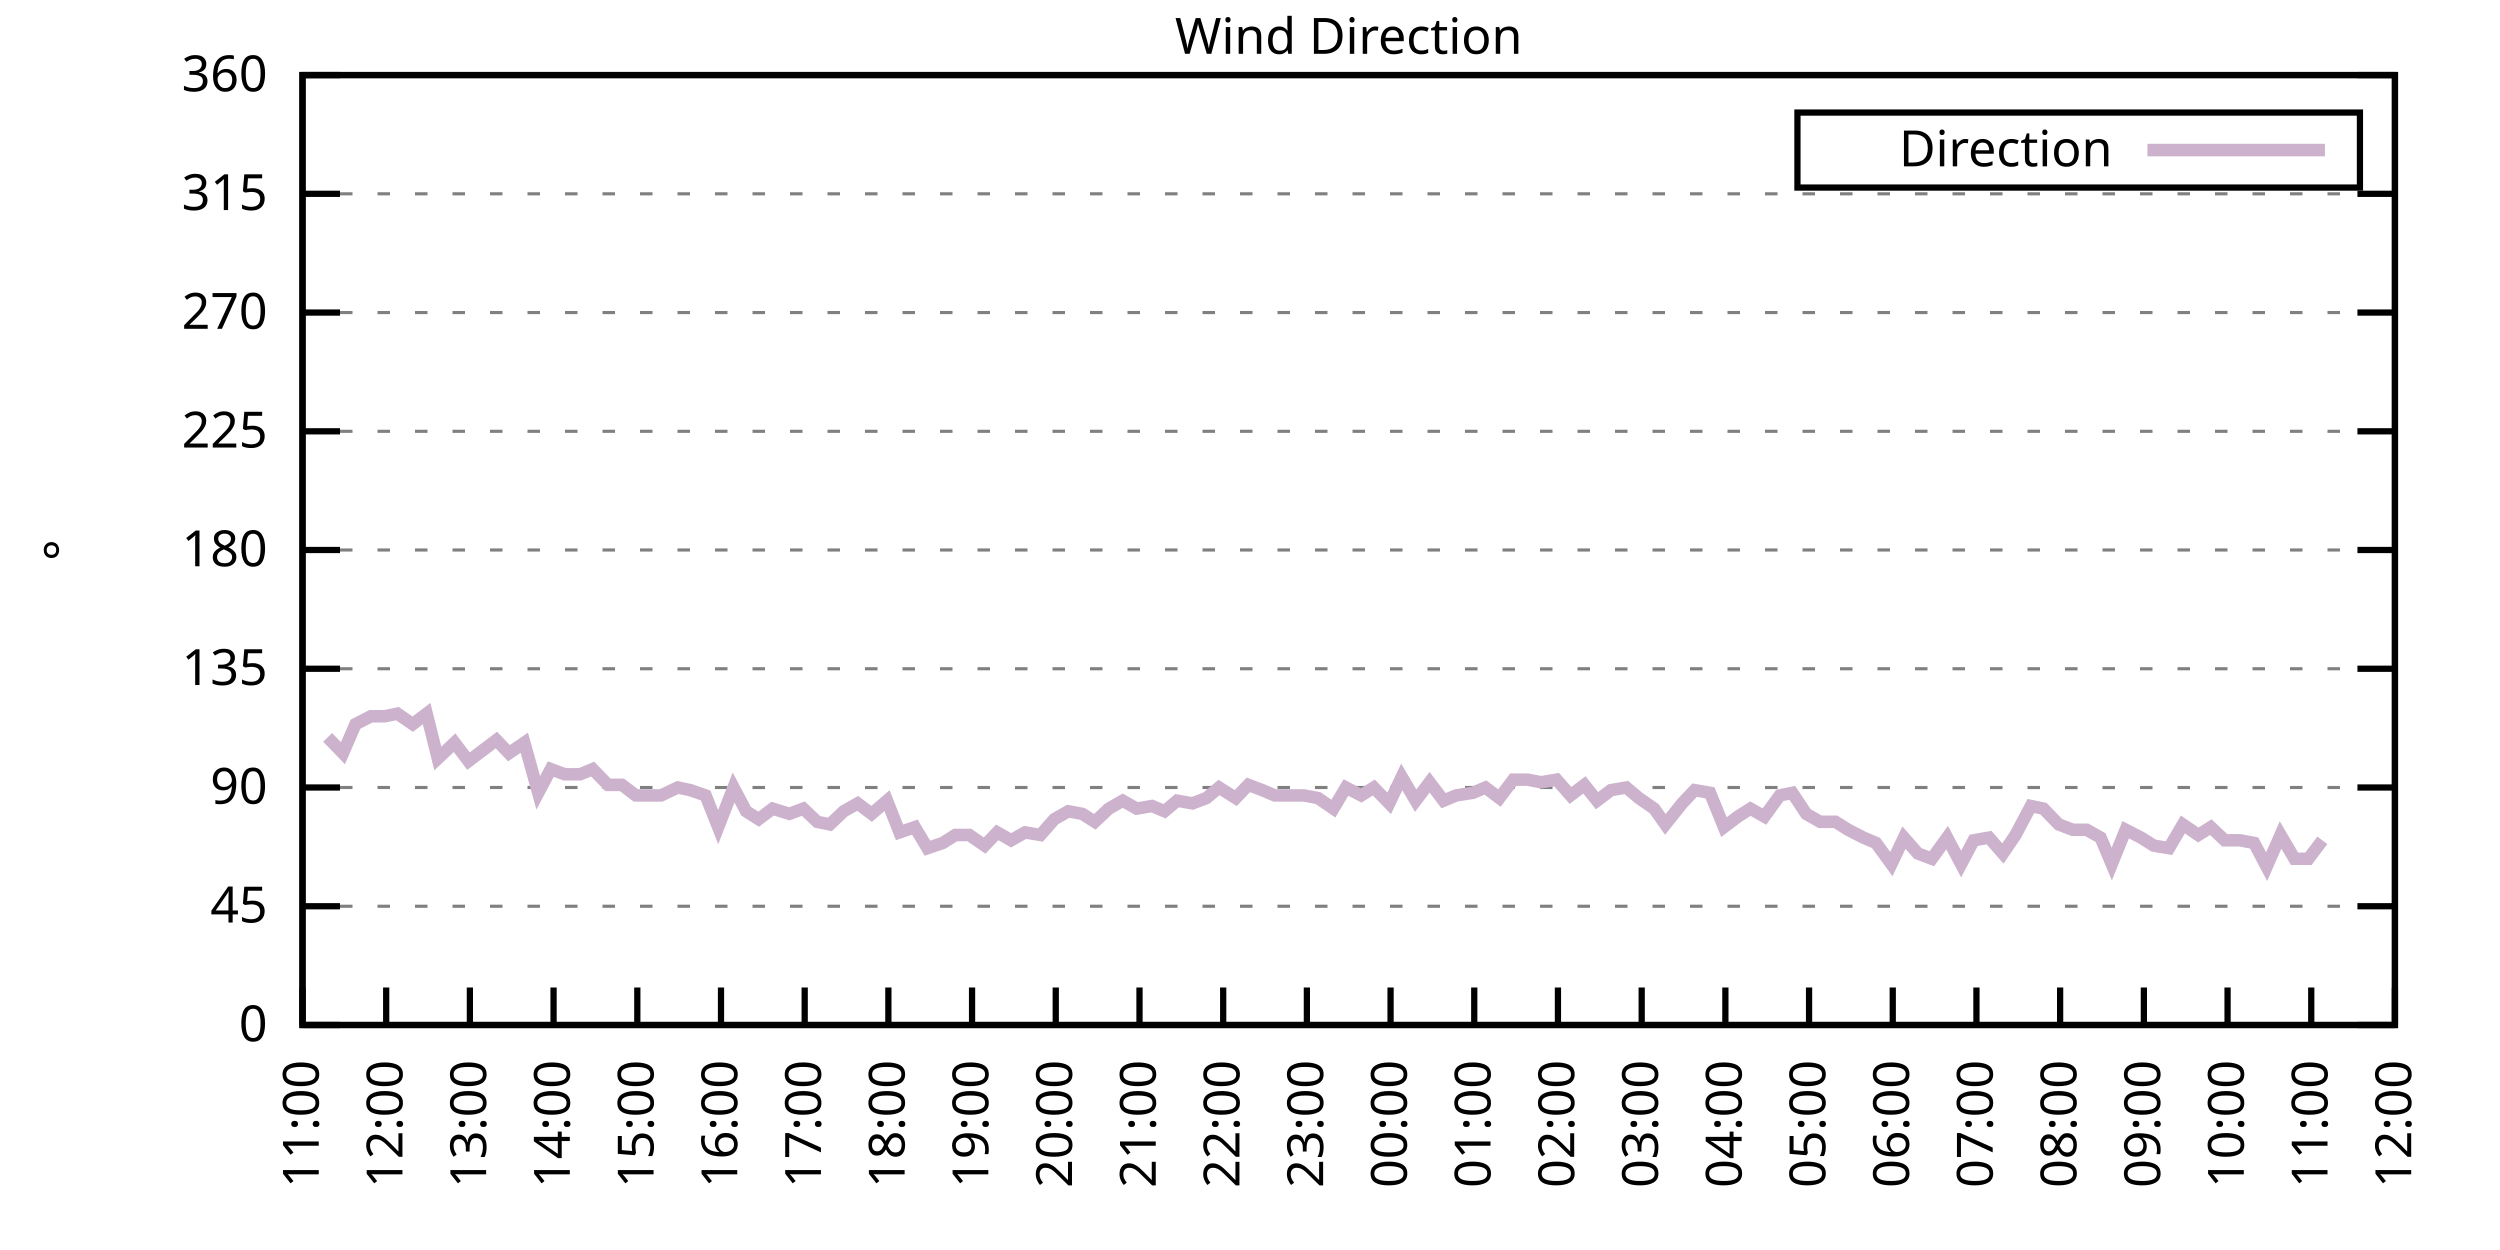
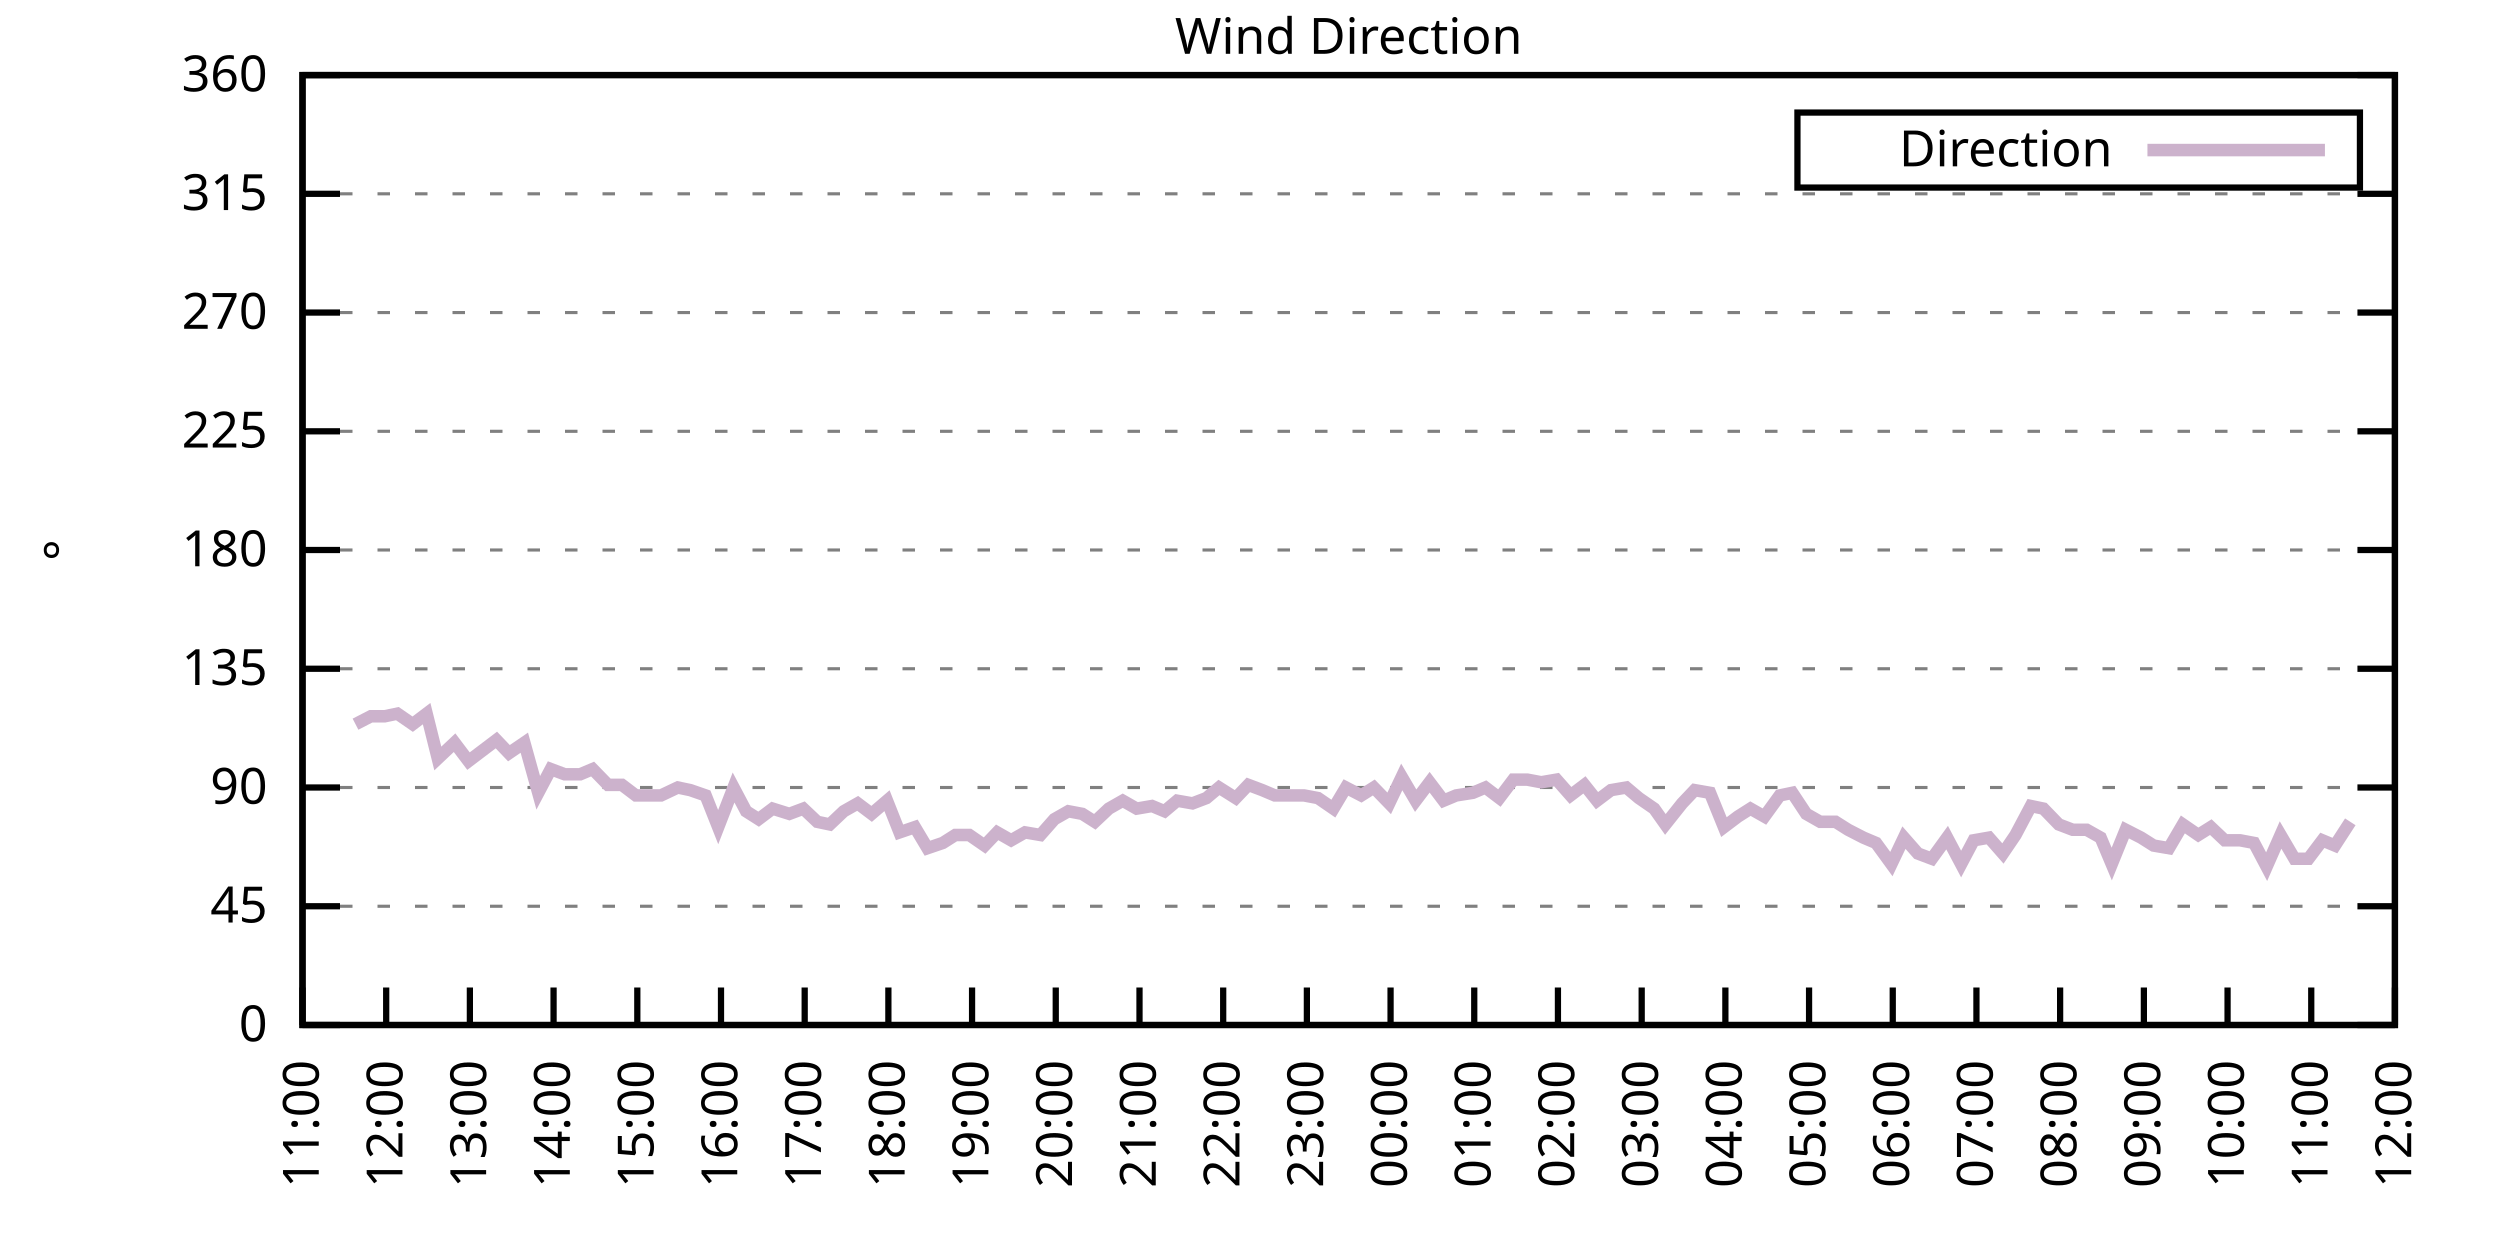
<svg xmlns="http://www.w3.org/2000/svg" xmlns:xlink="http://www.w3.org/1999/xlink" width="400" height="200" viewBox="0 0 400 200">
  <g id="gnuplot_canvas">
    <rect x="0" y="0" width="400" height="200" fill="none" />
    <defs>
      <circle id="gpDot" r="0.5" stroke-width="0.5" stroke="currentColor" />
      <path id="gpPt0" stroke-width="0.333" stroke="currentColor" d="M-1,0 h2 M0,-1 v2" />
      <path id="gpPt1" stroke-width="0.333" stroke="currentColor" d="M-1,-1 L1,1 M1,-1 L-1,1" />
      <path id="gpPt2" stroke-width="0.333" stroke="currentColor" d="M-1,0 L1,0 M0,-1 L0,1 M-1,-1 L1,1 M-1,1 L1,-1" />
      <rect id="gpPt3" stroke-width="0.333" stroke="currentColor" x="-1" y="-1" width="2" height="2" />
      <rect id="gpPt4" stroke-width="0.333" stroke="currentColor" fill="currentColor" x="-1" y="-1" width="2" height="2" />
      <circle id="gpPt5" stroke-width="0.333" stroke="currentColor" cx="0" cy="0" r="1" />
      <use xlink:href="#gpPt5" id="gpPt6" fill="currentColor" stroke="none" />
      <path id="gpPt7" stroke-width="0.333" stroke="currentColor" d="M0,-1.33 L-1.33,0.67 L1.33,0.67 z" />
      <use xlink:href="#gpPt7" id="gpPt8" fill="currentColor" stroke="none" />
      <use xlink:href="#gpPt7" id="gpPt9" stroke="currentColor" transform="rotate(180)" />
      <use xlink:href="#gpPt9" id="gpPt10" fill="currentColor" stroke="none" />
      <use xlink:href="#gpPt3" id="gpPt11" stroke="currentColor" transform="rotate(45)" />
      <use xlink:href="#gpPt11" id="gpPt12" fill="currentColor" stroke="none" />
      <path id="gpPt13" stroke-width="0.333" stroke="currentColor" d="M0,1.330 L1.265,0.411 L0.782,-1.067 L-0.782,-1.076 L-1.265,0.411 z" />
      <use xlink:href="#gpPt13" id="gpPt14" fill="currentColor" stroke="none" />
      <filter id="textbox" filterUnits="objectBoundingBox" x="0" y="0" height="1" width="1">
        <feFlood flood-color="white" flood-opacity="1" result="bgnd" />
        <feComposite in="SourceGraphic" in2="bgnd" operator="atop" />
      </filter>
      <filter id="greybox" filterUnits="objectBoundingBox" x="0" y="0" height="1" width="1">
        <feFlood flood-color="lightgrey" flood-opacity="1" result="grey" />
        <feComposite in="SourceGraphic" in2="grey" operator="atop" />
      </filter>
    </defs>
    <g fill="none" color="white" stroke="currentColor" stroke-width="1.00" stroke-linecap="butt" stroke-linejoin="miter">
</g>
    <g fill="none" color="black" stroke="currentColor" stroke-width="1.00" stroke-linecap="butt" stroke-linejoin="miter">
      <g stroke="none" shape-rendering="crispEdges">
        <polygon fill="rgb(255, 255, 255)" points="48.40,164.00 383.18,164.00 383.18,12.02 48.40,12.02 " />
      </g>
    </g>
    <g fill="none" color="black" stroke="currentColor" stroke-width="1.00" stroke-linecap="butt" stroke-linejoin="miter">
</g>
    <g fill="none" color="black" stroke="black" stroke-width="0.50" stroke-linecap="butt" stroke-linejoin="miter">
</g>
    <g fill="none" color="gray" stroke="currentColor" stroke-width="0.50" stroke-linecap="butt" stroke-linejoin="miter">
      <path stroke="gray" stroke-dasharray="2,4" class="gridline" d="M48.40,164.00 L383.19,164.00  " />
    </g>
    <g fill="none" color="gray" stroke="gray" stroke-width="1.00" stroke-linecap="butt" stroke-linejoin="miter">
</g>
    <g fill="none" color="black" stroke="currentColor" stroke-width="1.00" stroke-linecap="butt" stroke-linejoin="miter">
      <path stroke="black" d="M48.40,164.00 L54.40,164.00 M383.19,164.00 L377.19,164.00  " />
      <g transform="translate(42.80,166.60)" stroke="none" fill="black" font-family="Sans" font-size="8.00" text-anchor="end">
        <text>
          <tspan font-family="Sans"> 0</tspan>
        </text>
      </g>
    </g>
    <g fill="none" color="black" stroke="currentColor" stroke-width="1.00" stroke-linecap="butt" stroke-linejoin="miter">
</g>
    <g fill="none" color="black" stroke="black" stroke-width="0.50" stroke-linecap="butt" stroke-linejoin="miter">
</g>
    <g fill="none" color="gray" stroke="currentColor" stroke-width="0.50" stroke-linecap="butt" stroke-linejoin="miter">
      <path stroke="gray" stroke-dasharray="2,4" class="gridline" d="M48.40,145.00 L383.19,145.00  " />
    </g>
    <g fill="none" color="gray" stroke="gray" stroke-width="1.00" stroke-linecap="butt" stroke-linejoin="miter">
</g>
    <g fill="none" color="black" stroke="currentColor" stroke-width="1.00" stroke-linecap="butt" stroke-linejoin="miter">
      <path stroke="black" d="M48.40,145.00 L54.40,145.00 M383.19,145.00 L377.19,145.00  " />
      <g transform="translate(42.80,147.60)" stroke="none" fill="black" font-family="Sans" font-size="8.00" text-anchor="end">
        <text>
          <tspan font-family="Sans"> 45</tspan>
        </text>
      </g>
    </g>
    <g fill="none" color="black" stroke="currentColor" stroke-width="1.00" stroke-linecap="butt" stroke-linejoin="miter">
</g>
    <g fill="none" color="black" stroke="black" stroke-width="0.50" stroke-linecap="butt" stroke-linejoin="miter">
</g>
    <g fill="none" color="gray" stroke="currentColor" stroke-width="0.50" stroke-linecap="butt" stroke-linejoin="miter">
      <path stroke="gray" stroke-dasharray="2,4" class="gridline" d="M48.40,126.00 L383.19,126.00  " />
    </g>
    <g fill="none" color="gray" stroke="gray" stroke-width="1.00" stroke-linecap="butt" stroke-linejoin="miter">
</g>
    <g fill="none" color="black" stroke="currentColor" stroke-width="1.00" stroke-linecap="butt" stroke-linejoin="miter">
      <path stroke="black" d="M48.40,126.00 L54.40,126.00 M383.19,126.00 L377.19,126.00  " />
      <g transform="translate(42.80,128.60)" stroke="none" fill="black" font-family="Sans" font-size="8.00" text-anchor="end">
        <text>
          <tspan font-family="Sans"> 90</tspan>
        </text>
      </g>
    </g>
    <g fill="none" color="black" stroke="currentColor" stroke-width="1.00" stroke-linecap="butt" stroke-linejoin="miter">
</g>
    <g fill="none" color="black" stroke="black" stroke-width="0.50" stroke-linecap="butt" stroke-linejoin="miter">
</g>
    <g fill="none" color="gray" stroke="currentColor" stroke-width="0.50" stroke-linecap="butt" stroke-linejoin="miter">
      <path stroke="gray" stroke-dasharray="2,4" class="gridline" d="M48.40,107.00 L383.19,107.00  " />
    </g>
    <g fill="none" color="gray" stroke="gray" stroke-width="1.00" stroke-linecap="butt" stroke-linejoin="miter">
</g>
    <g fill="none" color="black" stroke="currentColor" stroke-width="1.00" stroke-linecap="butt" stroke-linejoin="miter">
      <path stroke="black" d="M48.40,107.00 L54.40,107.00 M383.19,107.00 L377.19,107.00  " />
      <g transform="translate(42.80,109.60)" stroke="none" fill="black" font-family="Sans" font-size="8.00" text-anchor="end">
        <text>
          <tspan font-family="Sans"> 135</tspan>
        </text>
      </g>
    </g>
    <g fill="none" color="black" stroke="currentColor" stroke-width="1.00" stroke-linecap="butt" stroke-linejoin="miter">
</g>
    <g fill="none" color="black" stroke="black" stroke-width="0.50" stroke-linecap="butt" stroke-linejoin="miter">
</g>
    <g fill="none" color="gray" stroke="currentColor" stroke-width="0.50" stroke-linecap="butt" stroke-linejoin="miter">
      <path stroke="gray" stroke-dasharray="2,4" class="gridline" d="M48.40,88.00 L383.19,88.00  " />
    </g>
    <g fill="none" color="gray" stroke="gray" stroke-width="1.00" stroke-linecap="butt" stroke-linejoin="miter">
</g>
    <g fill="none" color="black" stroke="currentColor" stroke-width="1.00" stroke-linecap="butt" stroke-linejoin="miter">
      <path stroke="black" d="M48.40,88.00 L54.40,88.00 M383.19,88.00 L377.19,88.00  " />
      <g transform="translate(42.80,90.60)" stroke="none" fill="black" font-family="Sans" font-size="8.00" text-anchor="end">
        <text>
          <tspan font-family="Sans"> 180</tspan>
        </text>
      </g>
    </g>
    <g fill="none" color="black" stroke="currentColor" stroke-width="1.00" stroke-linecap="butt" stroke-linejoin="miter">
</g>
    <g fill="none" color="black" stroke="black" stroke-width="0.50" stroke-linecap="butt" stroke-linejoin="miter">
</g>
    <g fill="none" color="gray" stroke="currentColor" stroke-width="0.50" stroke-linecap="butt" stroke-linejoin="miter">
      <path stroke="gray" stroke-dasharray="2,4" class="gridline" d="M48.40,69.01 L383.19,69.01  " />
    </g>
    <g fill="none" color="gray" stroke="gray" stroke-width="1.00" stroke-linecap="butt" stroke-linejoin="miter">
</g>
    <g fill="none" color="black" stroke="currentColor" stroke-width="1.00" stroke-linecap="butt" stroke-linejoin="miter">
      <path stroke="black" d="M48.40,69.01 L54.40,69.01 M383.19,69.01 L377.19,69.01  " />
      <g transform="translate(42.80,71.61)" stroke="none" fill="black" font-family="Sans" font-size="8.00" text-anchor="end">
        <text>
          <tspan font-family="Sans"> 225</tspan>
        </text>
      </g>
    </g>
    <g fill="none" color="black" stroke="currentColor" stroke-width="1.00" stroke-linecap="butt" stroke-linejoin="miter">
</g>
    <g fill="none" color="black" stroke="black" stroke-width="0.50" stroke-linecap="butt" stroke-linejoin="miter">
</g>
    <g fill="none" color="gray" stroke="currentColor" stroke-width="0.50" stroke-linecap="butt" stroke-linejoin="miter">
      <path stroke="gray" stroke-dasharray="2,4" class="gridline" d="M48.40,50.01 L383.19,50.01  " />
    </g>
    <g fill="none" color="gray" stroke="gray" stroke-width="1.00" stroke-linecap="butt" stroke-linejoin="miter">
</g>
    <g fill="none" color="black" stroke="currentColor" stroke-width="1.00" stroke-linecap="butt" stroke-linejoin="miter">
      <path stroke="black" d="M48.40,50.01 L54.40,50.01 M383.19,50.01 L377.19,50.01  " />
      <g transform="translate(42.80,52.61)" stroke="none" fill="black" font-family="Sans" font-size="8.00" text-anchor="end">
        <text>
          <tspan font-family="Sans"> 270</tspan>
        </text>
      </g>
    </g>
    <g fill="none" color="black" stroke="currentColor" stroke-width="1.00" stroke-linecap="butt" stroke-linejoin="miter">
</g>
    <g fill="none" color="black" stroke="black" stroke-width="0.50" stroke-linecap="butt" stroke-linejoin="miter">
</g>
    <g fill="none" color="gray" stroke="currentColor" stroke-width="0.50" stroke-linecap="butt" stroke-linejoin="miter">
      <path stroke="gray" stroke-dasharray="2,4" class="gridline" d="M48.40,31.01 L383.19,31.01  " />
    </g>
    <g fill="none" color="gray" stroke="gray" stroke-width="1.00" stroke-linecap="butt" stroke-linejoin="miter">
</g>
    <g fill="none" color="black" stroke="currentColor" stroke-width="1.00" stroke-linecap="butt" stroke-linejoin="miter">
      <path stroke="black" d="M48.40,31.01 L54.40,31.01 M383.19,31.01 L377.19,31.01  " />
      <g transform="translate(42.80,33.61)" stroke="none" fill="black" font-family="Sans" font-size="8.00" text-anchor="end">
        <text>
          <tspan font-family="Sans"> 315</tspan>
        </text>
      </g>
    </g>
    <g fill="none" color="black" stroke="currentColor" stroke-width="1.00" stroke-linecap="butt" stroke-linejoin="miter">
</g>
    <g fill="none" color="black" stroke="black" stroke-width="0.50" stroke-linecap="butt" stroke-linejoin="miter">
</g>
    <g fill="none" color="gray" stroke="currentColor" stroke-width="0.50" stroke-linecap="butt" stroke-linejoin="miter">
      <path stroke="gray" stroke-dasharray="2,4" class="gridline" d="M48.40,12.01 L383.19,12.01  " />
    </g>
    <g fill="none" color="gray" stroke="gray" stroke-width="1.00" stroke-linecap="butt" stroke-linejoin="miter">
</g>
    <g fill="none" color="black" stroke="currentColor" stroke-width="1.00" stroke-linecap="butt" stroke-linejoin="miter">
      <path stroke="black" d="M48.40,12.01 L54.40,12.01 M383.19,12.01 L377.19,12.01  " />
      <g transform="translate(42.80,14.61)" stroke="none" fill="black" font-family="Sans" font-size="8.00" text-anchor="end">
        <text>
          <tspan font-family="Sans"> 360</tspan>
        </text>
      </g>
    </g>
    <g fill="none" color="black" stroke="currentColor" stroke-width="1.00" stroke-linecap="butt" stroke-linejoin="miter">
      <path stroke="black" d="M48.40,164.00 L48.40,158.00  " />
      <g transform="translate(51.00,169.60) rotate(270.00)" stroke="none" fill="black" font-family="Sans" font-size="8.00" text-anchor="end">
        <text>
          <tspan font-family="Sans">11:00</tspan>
        </text>
      </g>
    </g>
    <g fill="none" color="black" stroke="currentColor" stroke-width="1.00" stroke-linecap="butt" stroke-linejoin="miter">
      <path stroke="black" d="M61.79,164.00 L61.79,158.00  " />
      <g transform="translate(64.39,169.60) rotate(270.00)" stroke="none" fill="black" font-family="Sans" font-size="8.00" text-anchor="end">
        <text>
          <tspan font-family="Sans">12:00</tspan>
        </text>
      </g>
    </g>
    <g fill="none" color="black" stroke="currentColor" stroke-width="1.00" stroke-linecap="butt" stroke-linejoin="miter">
      <path stroke="black" d="M75.18,164.00 L75.18,158.00  " />
      <g transform="translate(77.78,169.60) rotate(270.00)" stroke="none" fill="black" font-family="Sans" font-size="8.00" text-anchor="end">
        <text>
          <tspan font-family="Sans">13:00</tspan>
        </text>
      </g>
    </g>
    <g fill="none" color="black" stroke="currentColor" stroke-width="1.00" stroke-linecap="butt" stroke-linejoin="miter">
      <path stroke="black" d="M88.57,164.00 L88.57,158.00  " />
      <g transform="translate(91.17,169.60) rotate(270.00)" stroke="none" fill="black" font-family="Sans" font-size="8.00" text-anchor="end">
        <text>
          <tspan font-family="Sans">14:00</tspan>
        </text>
      </g>
    </g>
    <g fill="none" color="black" stroke="currentColor" stroke-width="1.00" stroke-linecap="butt" stroke-linejoin="miter">
      <path stroke="black" d="M101.97,164.00 L101.97,158.00  " />
      <g transform="translate(104.57,169.60) rotate(270.00)" stroke="none" fill="black" font-family="Sans" font-size="8.00" text-anchor="end">
        <text>
          <tspan font-family="Sans">15:00</tspan>
        </text>
      </g>
    </g>
    <g fill="none" color="black" stroke="currentColor" stroke-width="1.00" stroke-linecap="butt" stroke-linejoin="miter">
      <path stroke="black" d="M115.36,164.00 L115.36,158.00  " />
      <g transform="translate(117.96,169.60) rotate(270.00)" stroke="none" fill="black" font-family="Sans" font-size="8.00" text-anchor="end">
        <text>
          <tspan font-family="Sans">16:00</tspan>
        </text>
      </g>
    </g>
    <g fill="none" color="black" stroke="currentColor" stroke-width="1.00" stroke-linecap="butt" stroke-linejoin="miter">
      <path stroke="black" d="M128.75,164.00 L128.75,158.00  " />
      <g transform="translate(131.35,169.60) rotate(270.00)" stroke="none" fill="black" font-family="Sans" font-size="8.00" text-anchor="end">
        <text>
          <tspan font-family="Sans">17:00</tspan>
        </text>
      </g>
    </g>
    <g fill="none" color="black" stroke="currentColor" stroke-width="1.00" stroke-linecap="butt" stroke-linejoin="miter">
      <path stroke="black" d="M142.14,164.00 L142.14,158.00  " />
      <g transform="translate(144.74,169.60) rotate(270.00)" stroke="none" fill="black" font-family="Sans" font-size="8.00" text-anchor="end">
        <text>
          <tspan font-family="Sans">18:00</tspan>
        </text>
      </g>
    </g>
    <g fill="none" color="black" stroke="currentColor" stroke-width="1.00" stroke-linecap="butt" stroke-linejoin="miter">
      <path stroke="black" d="M155.53,164.00 L155.53,158.00  " />
      <g transform="translate(158.13,169.60) rotate(270.00)" stroke="none" fill="black" font-family="Sans" font-size="8.00" text-anchor="end">
        <text>
          <tspan font-family="Sans">19:00</tspan>
        </text>
      </g>
    </g>
    <g fill="none" color="black" stroke="currentColor" stroke-width="1.00" stroke-linecap="butt" stroke-linejoin="miter">
      <path stroke="black" d="M168.92,164.00 L168.92,158.00  " />
      <g transform="translate(171.52,169.60) rotate(270.00)" stroke="none" fill="black" font-family="Sans" font-size="8.00" text-anchor="end">
        <text>
          <tspan font-family="Sans">20:00</tspan>
        </text>
      </g>
    </g>
    <g fill="none" color="black" stroke="currentColor" stroke-width="1.00" stroke-linecap="butt" stroke-linejoin="miter">
      <path stroke="black" d="M182.32,164.00 L182.32,158.00  " />
      <g transform="translate(184.92,169.60) rotate(270.00)" stroke="none" fill="black" font-family="Sans" font-size="8.00" text-anchor="end">
        <text>
          <tspan font-family="Sans">21:00</tspan>
        </text>
      </g>
    </g>
    <g fill="none" color="black" stroke="currentColor" stroke-width="1.00" stroke-linecap="butt" stroke-linejoin="miter">
      <path stroke="black" d="M195.71,164.00 L195.71,158.00  " />
      <g transform="translate(198.31,169.60) rotate(270.00)" stroke="none" fill="black" font-family="Sans" font-size="8.00" text-anchor="end">
        <text>
          <tspan font-family="Sans">22:00</tspan>
        </text>
      </g>
    </g>
    <g fill="none" color="black" stroke="currentColor" stroke-width="1.00" stroke-linecap="butt" stroke-linejoin="miter">
      <path stroke="black" d="M209.10,164.00 L209.10,158.00  " />
      <g transform="translate(211.70,169.60) rotate(270.00)" stroke="none" fill="black" font-family="Sans" font-size="8.00" text-anchor="end">
        <text>
          <tspan font-family="Sans">23:00</tspan>
        </text>
      </g>
    </g>
    <g fill="none" color="black" stroke="currentColor" stroke-width="1.00" stroke-linecap="butt" stroke-linejoin="miter">
      <path stroke="black" d="M222.49,164.00 L222.49,158.00  " />
      <g transform="translate(225.09,169.60) rotate(270.00)" stroke="none" fill="black" font-family="Sans" font-size="8.00" text-anchor="end">
        <text>
          <tspan font-family="Sans">00:00</tspan>
        </text>
      </g>
    </g>
    <g fill="none" color="black" stroke="currentColor" stroke-width="1.00" stroke-linecap="butt" stroke-linejoin="miter">
      <path stroke="black" d="M235.88,164.00 L235.88,158.00  " />
      <g transform="translate(238.48,169.60) rotate(270.00)" stroke="none" fill="black" font-family="Sans" font-size="8.00" text-anchor="end">
        <text>
          <tspan font-family="Sans">01:00</tspan>
        </text>
      </g>
    </g>
    <g fill="none" color="black" stroke="currentColor" stroke-width="1.00" stroke-linecap="butt" stroke-linejoin="miter">
      <path stroke="black" d="M249.27,164.00 L249.27,158.00  " />
      <g transform="translate(251.87,169.60) rotate(270.00)" stroke="none" fill="black" font-family="Sans" font-size="8.00" text-anchor="end">
        <text>
          <tspan font-family="Sans">02:00</tspan>
        </text>
      </g>
    </g>
    <g fill="none" color="black" stroke="currentColor" stroke-width="1.00" stroke-linecap="butt" stroke-linejoin="miter">
      <path stroke="black" d="M262.67,164.00 L262.67,158.00  " />
      <g transform="translate(265.27,169.60) rotate(270.00)" stroke="none" fill="black" font-family="Sans" font-size="8.00" text-anchor="end">
        <text>
          <tspan font-family="Sans">03:00</tspan>
        </text>
      </g>
    </g>
    <g fill="none" color="black" stroke="currentColor" stroke-width="1.00" stroke-linecap="butt" stroke-linejoin="miter">
      <path stroke="black" d="M276.06,164.00 L276.06,158.00  " />
      <g transform="translate(278.66,169.60) rotate(270.00)" stroke="none" fill="black" font-family="Sans" font-size="8.00" text-anchor="end">
        <text>
          <tspan font-family="Sans">04:00</tspan>
        </text>
      </g>
    </g>
    <g fill="none" color="black" stroke="currentColor" stroke-width="1.00" stroke-linecap="butt" stroke-linejoin="miter">
      <path stroke="black" d="M289.45,164.00 L289.45,158.00  " />
      <g transform="translate(292.05,169.60) rotate(270.00)" stroke="none" fill="black" font-family="Sans" font-size="8.00" text-anchor="end">
        <text>
          <tspan font-family="Sans">05:00</tspan>
        </text>
      </g>
    </g>
    <g fill="none" color="black" stroke="currentColor" stroke-width="1.00" stroke-linecap="butt" stroke-linejoin="miter">
      <path stroke="black" d="M302.84,164.00 L302.84,158.00  " />
      <g transform="translate(305.44,169.60) rotate(270.00)" stroke="none" fill="black" font-family="Sans" font-size="8.00" text-anchor="end">
        <text>
          <tspan font-family="Sans">06:00</tspan>
        </text>
      </g>
    </g>
    <g fill="none" color="black" stroke="currentColor" stroke-width="1.00" stroke-linecap="butt" stroke-linejoin="miter">
      <path stroke="black" d="M316.23,164.00 L316.23,158.00  " />
      <g transform="translate(318.83,169.60) rotate(270.00)" stroke="none" fill="black" font-family="Sans" font-size="8.00" text-anchor="end">
        <text>
          <tspan font-family="Sans">07:00</tspan>
        </text>
      </g>
    </g>
    <g fill="none" color="black" stroke="currentColor" stroke-width="1.00" stroke-linecap="butt" stroke-linejoin="miter">
      <path stroke="black" d="M329.62,164.00 L329.62,158.00  " />
      <g transform="translate(332.22,169.60) rotate(270.00)" stroke="none" fill="black" font-family="Sans" font-size="8.00" text-anchor="end">
        <text>
          <tspan font-family="Sans">08:00</tspan>
        </text>
      </g>
    </g>
    <g fill="none" color="black" stroke="currentColor" stroke-width="1.00" stroke-linecap="butt" stroke-linejoin="miter">
      <path stroke="black" d="M343.02,164.00 L343.02,158.00  " />
      <g transform="translate(345.62,169.60) rotate(270.00)" stroke="none" fill="black" font-family="Sans" font-size="8.00" text-anchor="end">
        <text>
          <tspan font-family="Sans">09:00</tspan>
        </text>
      </g>
    </g>
    <g fill="none" color="black" stroke="currentColor" stroke-width="1.00" stroke-linecap="butt" stroke-linejoin="miter">
      <path stroke="black" d="M356.41,164.00 L356.41,158.00  " />
      <g transform="translate(359.01,169.60) rotate(270.00)" stroke="none" fill="black" font-family="Sans" font-size="8.00" text-anchor="end">
        <text>
          <tspan font-family="Sans">10:00</tspan>
        </text>
      </g>
    </g>
    <g fill="none" color="black" stroke="currentColor" stroke-width="1.00" stroke-linecap="butt" stroke-linejoin="miter">
      <path stroke="black" d="M369.80,164.00 L369.80,158.00  " />
      <g transform="translate(372.40,169.60) rotate(270.00)" stroke="none" fill="black" font-family="Sans" font-size="8.00" text-anchor="end">
        <text>
          <tspan font-family="Sans">11:00</tspan>
        </text>
      </g>
    </g>
    <g fill="none" color="black" stroke="currentColor" stroke-width="1.00" stroke-linecap="butt" stroke-linejoin="miter">
      <path stroke="black" d="M383.19,164.00 L383.19,158.00  " />
      <g transform="translate(385.79,169.60) rotate(270.00)" stroke="none" fill="black" font-family="Sans" font-size="8.00" text-anchor="end">
        <text>
          <tspan font-family="Sans">12:00</tspan>
        </text>
      </g>
    </g>
    <g fill="none" color="black" stroke="currentColor" stroke-width="1.00" stroke-linecap="butt" stroke-linejoin="miter">
</g>
    <g fill="none" color="black" stroke="currentColor" stroke-width="1.00" stroke-linecap="butt" stroke-linejoin="miter">
      <path stroke="black" d="M48.40,12.01 L48.40,164.00 L383.19,164.00 L383.19,12.01 L48.40,12.01 Z  " />
    </g>
    <g fill="none" color="black" stroke="currentColor" stroke-width="1.00" stroke-linecap="butt" stroke-linejoin="miter">
</g>
    <g fill="none" color="black" stroke="currentColor" stroke-width="1.00" stroke-linecap="butt" stroke-linejoin="miter">
      <path stroke="black" d="M287.59,30.01 L287.59,18.01 L377.59,18.01 L377.59,30.01 L287.59,30.01 Z  " />
    </g>
    <g id="Wind_direction_plot_1">
      <g fill="none" color="white" stroke="black" stroke-width="2.00" stroke-linecap="butt" stroke-linejoin="miter">
</g>
      <g fill="none" color="black" stroke="currentColor" stroke-width="2.00" stroke-linecap="butt" stroke-linejoin="miter">
        <g transform="translate(337.99,26.61)" stroke="none" fill="black" font-family="Sans" font-size="8.00" text-anchor="end">
          <text>
            <tspan font-family="Sans">Direction</tspan>
          </text>
        </g>
      </g>
      <g fill="none" color="black" stroke="currentColor" stroke-width="2.00" stroke-linecap="butt" stroke-linejoin="miter">
-         <path stroke="rgb(204, 178, 204)" d="M343.59,24.01 L371.99,24.01 M52.42,117.98 L54.87,120.51 L56.88,115.87 L59.34,114.60 L61.57,114.60 L63.58,114.18   L66.03,115.87 L68.26,114.18 L70.05,121.36 L72.73,118.83 L74.96,121.78 L77.19,120.09 L79.42,118.40 L81.43,120.51   L83.89,118.83 L86.12,126.85 L88.13,123.05 L90.36,123.89 L92.82,123.89 L94.82,123.05 L97.28,125.58 L99.51,125.58   L101.74,127.27 L103.75,127.27 L105.76,127.27 L108.44,126.00 L110.45,126.42 L112.90,127.27 L114.91,132.34 L117.37,126.00   L119.38,129.80 L121.38,131.07 L123.62,129.38 L126.29,130.22 L128.53,129.38 L130.76,131.49 L132.77,131.91 L135.00,129.80   L137.23,128.54 L139.46,130.22 L141.92,128.11 L143.93,133.18 L146.38,132.34 L148.39,135.71 L150.85,134.87 L152.85,133.60   L155.09,133.60 L157.54,135.29 L159.55,133.18 L161.78,134.45 L164.01,133.18 L166.47,133.60 L168.70,131.07 L170.93,129.80   L173.17,130.22 L175.17,131.49 L177.41,129.38 L179.64,128.11 L181.87,129.38 L184.32,128.96 L186.33,129.80 L188.34,128.11   L190.80,128.54 L193.03,127.69 L195.04,126.00 L197.72,127.69 L199.73,125.58 L201.96,126.42 L203.97,127.27 L206.64,127.27   L208.65,127.27 L210.88,127.69 L213.34,129.38 L215.35,126.00 L217.80,127.27 L219.81,126.00 L222.27,128.54 L224.28,124.31   L226.51,128.11 L228.74,125.16 L230.97,128.11 L232.98,127.27 L235.66,126.85 L237.67,126.00 L239.90,127.69 L242.13,124.74   L244.36,124.74 L246.60,125.16 L249.05,124.74 L251.28,127.27 L253.51,125.58 L255.52,128.11 L257.76,126.42 L260.21,126.00   L262.22,127.69 L264.67,129.38 L266.46,131.91 L269.14,128.54 L271.15,126.42 L273.60,126.85 L275.83,132.34 L278.07,130.65   L280.07,129.38 L282.31,130.65 L284.76,127.27 L286.77,126.85 L289.00,130.22 L291.23,131.49 L293.69,131.49 L295.70,132.76   L298.15,134.02 L300.16,134.87 L302.62,138.25 L304.63,134.02 L306.86,136.56 L309.09,137.40 L311.54,134.02 L313.78,138.25   L315.79,134.45 L318.24,134.02 L320.47,136.56 L322.48,133.60 L324.94,128.96 L326.95,129.38 L329.40,131.91 L331.63,132.76   L333.86,132.76 L336.10,134.02 L337.88,138.25 L340.11,132.76 L342.57,134.02 L344.58,135.29 L347.03,135.71 L349.26,131.91   L351.72,133.60 L353.73,132.34 L355.96,134.45 L358.42,134.45 L360.65,134.87 L362.66,138.67 L364.89,133.60 L367.12,137.40   L369.35,137.40 L371.58,134.45  " />
+         <path stroke="rgb(204, 178, 204)" d="M343.59,24.01 L371.99,24.01 M56.88,115.87 L59.34,114.60 L61.57,114.60 L63.58,114.18 L66.03,115.87 L68.26,114.18   L70.05,121.36 L72.73,118.83 L74.96,121.78 L77.19,120.09 L79.42,118.40 L81.43,120.51 L83.89,118.83 L86.12,126.85   L88.13,123.05 L90.36,123.89 L92.82,123.89 L94.82,123.05 L97.28,125.58 L99.51,125.58 L101.74,127.27 L103.75,127.27   L105.76,127.27 L108.44,126.00 L110.45,126.42 L112.90,127.27 L114.91,132.34 L117.37,126.00 L119.38,129.80 L121.38,131.07   L123.62,129.38 L126.29,130.22 L128.53,129.38 L130.76,131.49 L132.77,131.91 L135.00,129.80 L137.23,128.54 L139.46,130.22   L141.92,128.11 L143.93,133.18 L146.38,132.34 L148.39,135.71 L150.85,134.87 L152.85,133.60 L155.09,133.60 L157.54,135.29   L159.55,133.18 L161.78,134.45 L164.01,133.18 L166.47,133.60 L168.70,131.07 L170.93,129.80 L173.17,130.22 L175.17,131.49   L177.41,129.38 L179.64,128.11 L181.87,129.38 L184.32,128.96 L186.33,129.80 L188.34,128.11 L190.80,128.54 L193.03,127.69   L195.04,126.00 L197.72,127.69 L199.73,125.58 L201.96,126.42 L203.97,127.27 L206.64,127.27 L208.65,127.27 L210.88,127.69   L213.34,129.38 L215.35,126.00 L217.80,127.27 L219.81,126.00 L222.27,128.54 L224.28,124.31 L226.51,128.11 L228.74,125.16   L230.97,128.11 L232.98,127.27 L235.66,126.85 L237.67,126.00 L239.90,127.69 L242.13,124.74 L244.36,124.74 L246.60,125.16   L249.05,124.74 L251.28,127.27 L253.51,125.58 L255.52,128.11 L257.76,126.42 L260.21,126.00 L262.22,127.69 L264.67,129.38   L266.46,131.91 L269.14,128.54 L271.15,126.42 L273.60,126.85 L275.83,132.34 L278.07,130.65 L280.07,129.38 L282.31,130.65   L284.76,127.27 L286.77,126.85 L289.00,130.22 L291.23,131.49 L293.69,131.49 L295.70,132.76 L298.15,134.02 L300.16,134.87   L302.62,138.25 L304.63,134.02 L306.86,136.56 L309.09,137.40 L311.54,134.02 L313.78,138.25 L315.79,134.45 L318.24,134.02   L320.47,136.56 L322.48,133.60 L324.94,128.96 L326.95,129.38 L329.40,131.91 L331.63,132.76 L333.86,132.76 L336.10,134.02   L337.88,138.25 L340.11,132.76 L342.57,134.02 L344.58,135.29 L347.03,135.71 L349.26,131.91 L351.72,133.60 L353.73,132.34   L355.96,134.45 L358.42,134.45 L360.65,134.87 L362.66,138.67 L364.89,133.60 L367.12,137.40 L369.35,137.40 L371.58,134.45   L373.59,135.29 L376.05,131.49  " />
      </g>
    </g>
    <g fill="none" color="black" stroke="currentColor" stroke-width="2.00" stroke-linecap="butt" stroke-linejoin="miter">
</g>
    <g fill="none" color="black" stroke="black" stroke-width="1.00" stroke-linecap="butt" stroke-linejoin="miter">
</g>
    <g fill="none" color="black" stroke="currentColor" stroke-width="1.00" stroke-linecap="butt" stroke-linejoin="miter">
      <path stroke="black" d="M48.40,12.01 L48.40,164.00 L383.19,164.00 L383.19,12.01 L48.40,12.01 Z  " />
      <g transform="translate(12.80,88.01) rotate(270.00)" stroke="none" fill="black" font-family="Sans" font-size="8.00" text-anchor="middle">
        <text>
          <tspan font-family="Sans">°</tspan>
        </text>
      </g>
    </g>
    <g fill="none" color="black" stroke="currentColor" stroke-width="1.00" stroke-linecap="butt" stroke-linejoin="miter">
</g>
    <g fill="none" color="black" stroke="currentColor" stroke-width="1.00" stroke-linecap="butt" stroke-linejoin="miter">
      <g transform="translate(215.79,8.61)" stroke="none" fill="black" font-family="Sans" font-size="8.00" text-anchor="middle">
        <text>
          <tspan font-family="Sans">Wind Direction</tspan>
        </text>
      </g>
    </g>
    <g fill="none" color="black" stroke="currentColor" stroke-width="1.00" stroke-linecap="butt" stroke-linejoin="miter">
</g>
  </g>
</svg>
